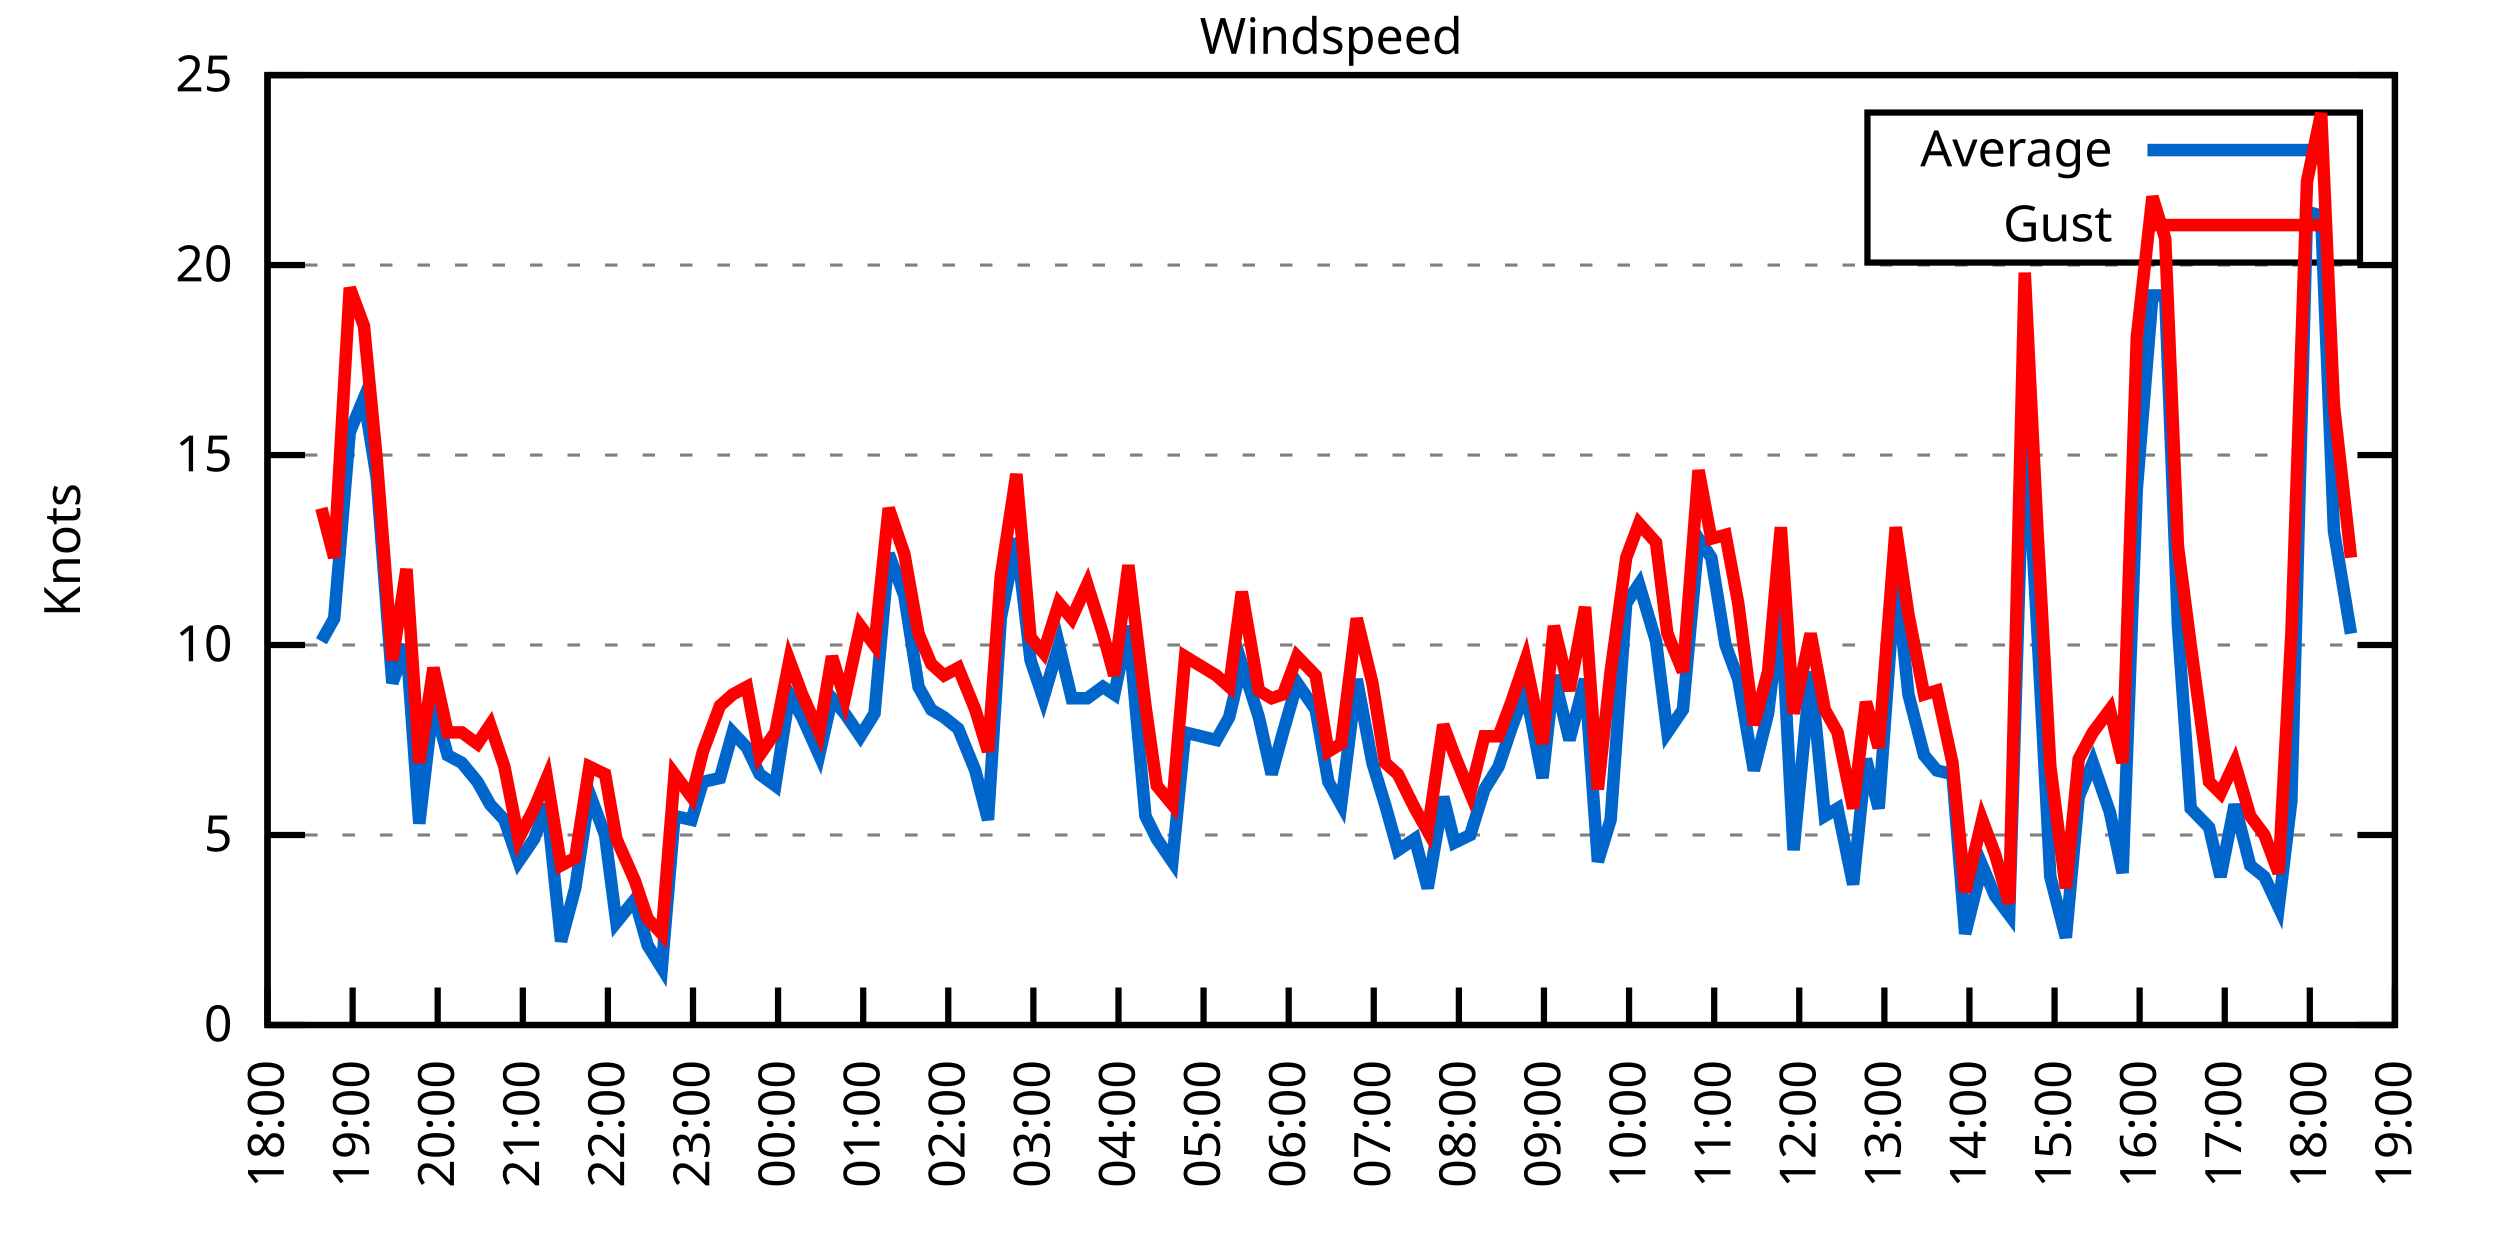
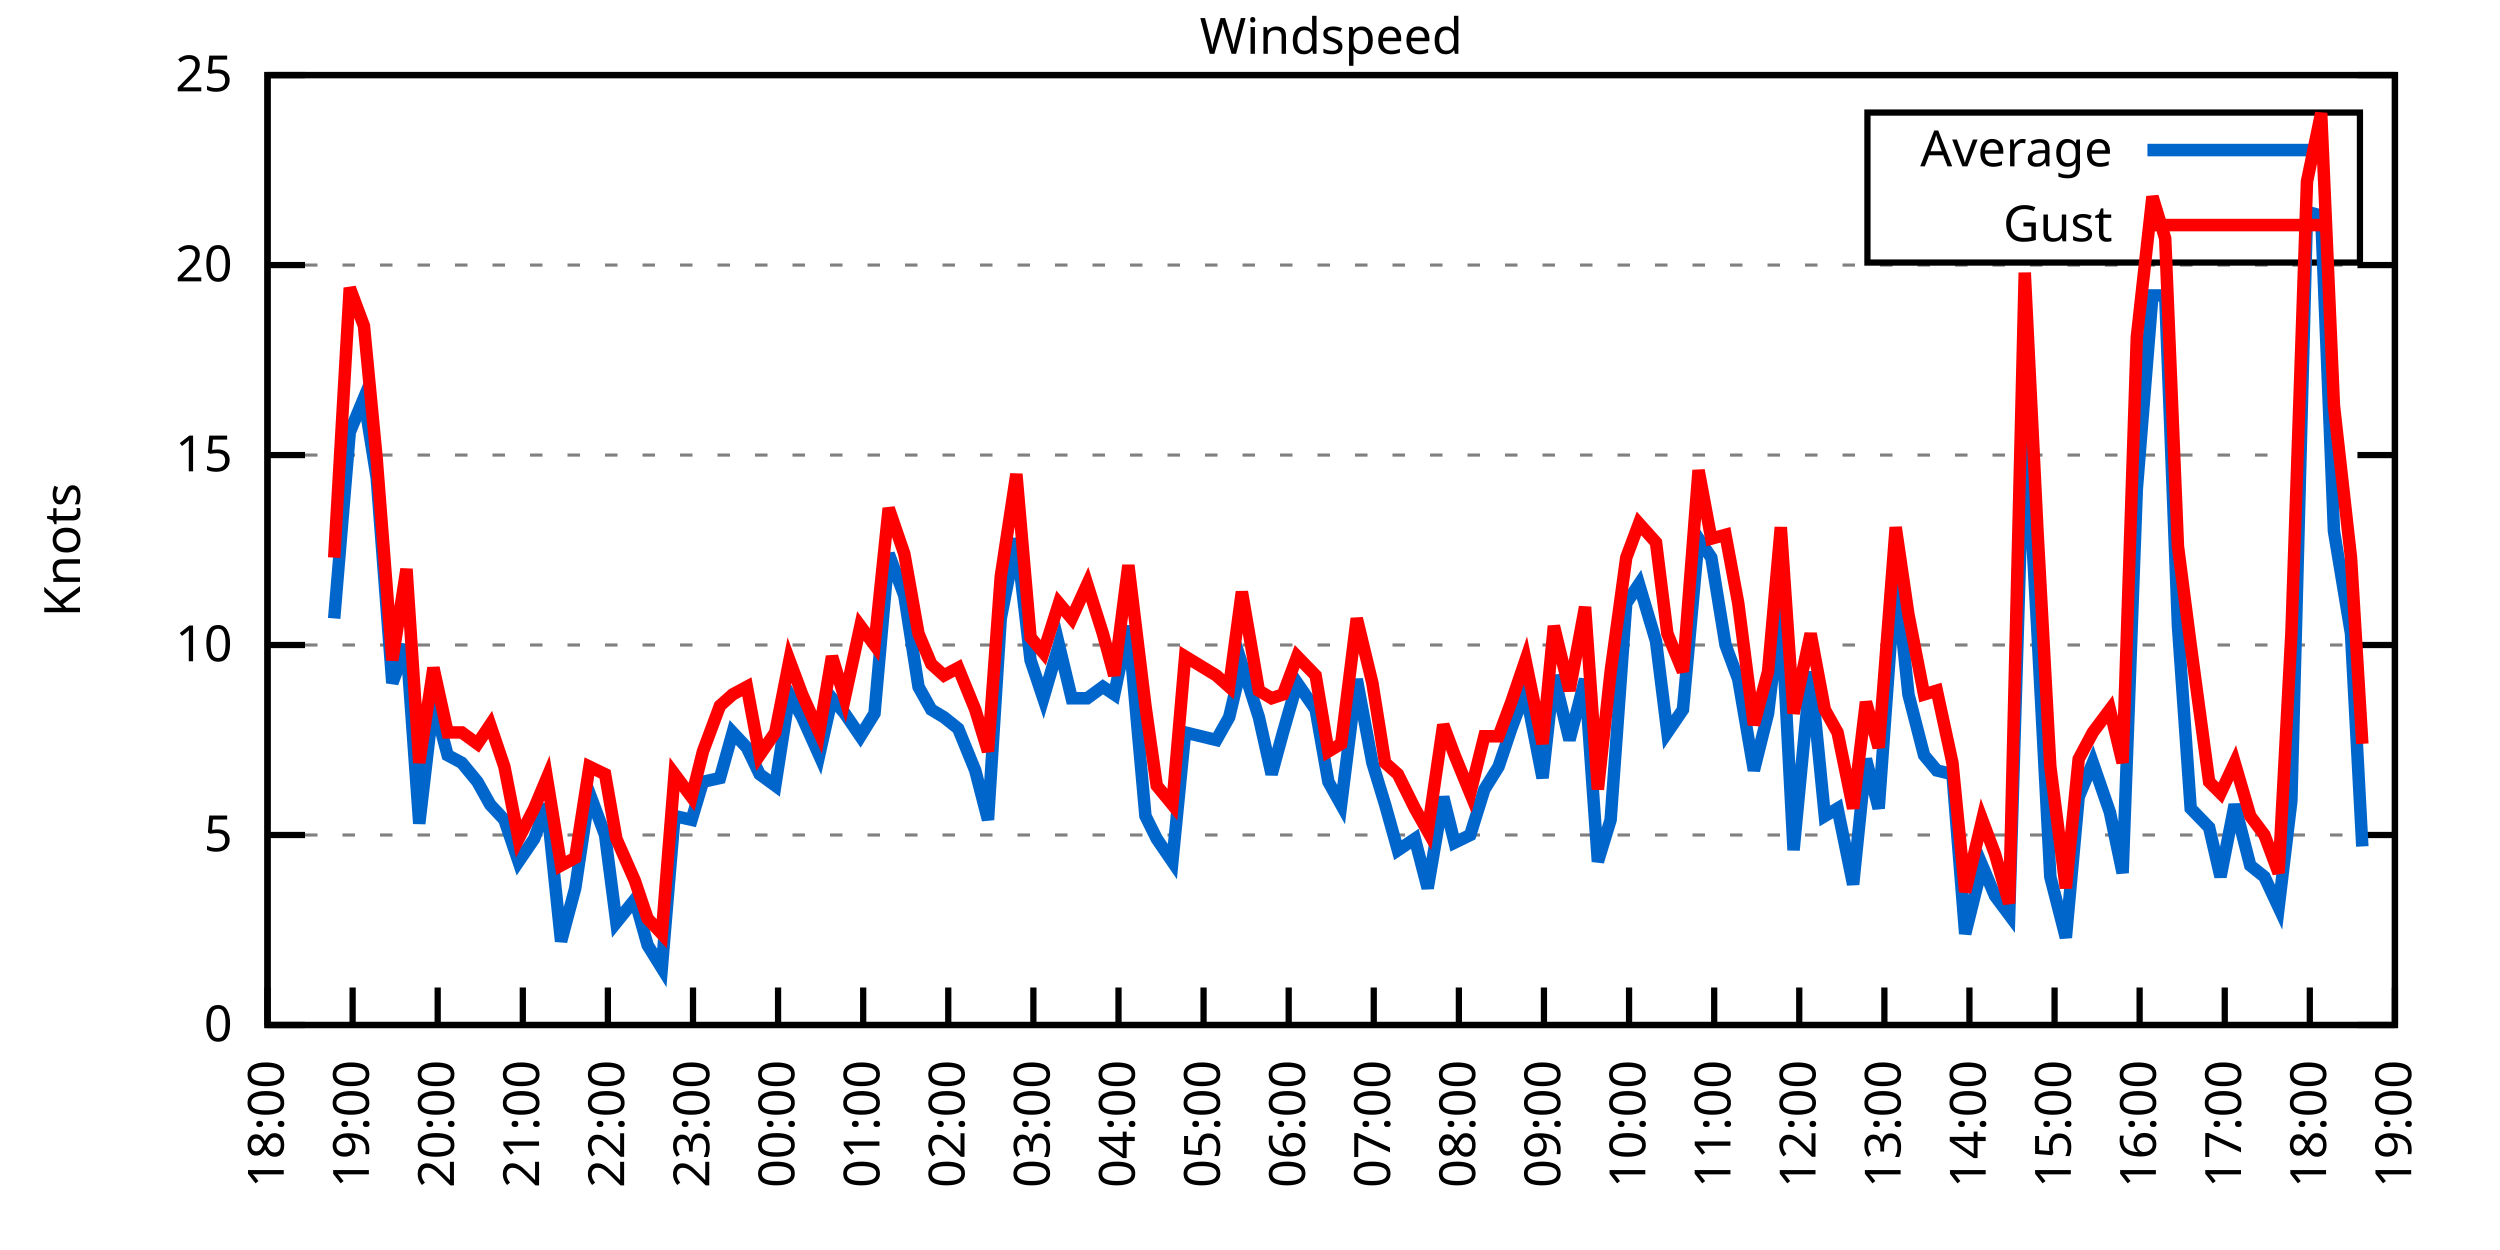
<svg xmlns="http://www.w3.org/2000/svg" xmlns:xlink="http://www.w3.org/1999/xlink" width="400" height="200" viewBox="0 0 400 200">
  <g id="gnuplot_canvas">
    <rect x="0" y="0" width="400" height="200" fill="none" />
    <defs>
      <circle id="gpDot" r="0.5" stroke-width="0.5" stroke="currentColor" />
      <path id="gpPt0" stroke-width="0.333" stroke="currentColor" d="M-1,0 h2 M0,-1 v2" />
      <path id="gpPt1" stroke-width="0.333" stroke="currentColor" d="M-1,-1 L1,1 M1,-1 L-1,1" />
      <path id="gpPt2" stroke-width="0.333" stroke="currentColor" d="M-1,0 L1,0 M0,-1 L0,1 M-1,-1 L1,1 M-1,1 L1,-1" />
      <rect id="gpPt3" stroke-width="0.333" stroke="currentColor" x="-1" y="-1" width="2" height="2" />
      <rect id="gpPt4" stroke-width="0.333" stroke="currentColor" fill="currentColor" x="-1" y="-1" width="2" height="2" />
      <circle id="gpPt5" stroke-width="0.333" stroke="currentColor" cx="0" cy="0" r="1" />
      <use xlink:href="#gpPt5" id="gpPt6" fill="currentColor" stroke="none" />
      <path id="gpPt7" stroke-width="0.333" stroke="currentColor" d="M0,-1.33 L-1.33,0.67 L1.33,0.67 z" />
      <use xlink:href="#gpPt7" id="gpPt8" fill="currentColor" stroke="none" />
      <use xlink:href="#gpPt7" id="gpPt9" stroke="currentColor" transform="rotate(180)" />
      <use xlink:href="#gpPt9" id="gpPt10" fill="currentColor" stroke="none" />
      <use xlink:href="#gpPt3" id="gpPt11" stroke="currentColor" transform="rotate(45)" />
      <use xlink:href="#gpPt11" id="gpPt12" fill="currentColor" stroke="none" />
      <path id="gpPt13" stroke-width="0.333" stroke="currentColor" d="M0,1.330 L1.265,0.411 L0.782,-1.067 L-0.782,-1.076 L-1.265,0.411 z" />
      <use xlink:href="#gpPt13" id="gpPt14" fill="currentColor" stroke="none" />
      <filter id="textbox" filterUnits="objectBoundingBox" x="0" y="0" height="1" width="1">
        <feFlood flood-color="white" flood-opacity="1" result="bgnd" />
        <feComposite in="SourceGraphic" in2="bgnd" operator="atop" />
      </filter>
      <filter id="greybox" filterUnits="objectBoundingBox" x="0" y="0" height="1" width="1">
        <feFlood flood-color="lightgrey" flood-opacity="1" result="grey" />
        <feComposite in="SourceGraphic" in2="grey" operator="atop" />
      </filter>
    </defs>
    <g fill="none" color="white" stroke="currentColor" stroke-width="1.00" stroke-linecap="butt" stroke-linejoin="miter">
</g>
    <g fill="none" color="black" stroke="currentColor" stroke-width="1.00" stroke-linecap="butt" stroke-linejoin="miter">
      <g stroke="none" shape-rendering="crispEdges">
        <polygon fill="rgb(255, 255, 255)" points="42.80,164.00 383.18,164.00 383.18,12.02 42.80,12.02 " />
      </g>
    </g>
    <g fill="none" color="black" stroke="currentColor" stroke-width="1.00" stroke-linecap="butt" stroke-linejoin="miter">
</g>
    <g fill="none" color="black" stroke="black" stroke-width="0.50" stroke-linecap="butt" stroke-linejoin="miter">
</g>
    <g fill="none" color="gray" stroke="currentColor" stroke-width="0.50" stroke-linecap="butt" stroke-linejoin="miter">
      <path stroke="gray" stroke-dasharray="2,4" class="gridline" d="M42.80,164.00 L383.19,164.00  " />
    </g>
    <g fill="none" color="gray" stroke="gray" stroke-width="1.00" stroke-linecap="butt" stroke-linejoin="miter">
</g>
    <g fill="none" color="black" stroke="currentColor" stroke-width="1.00" stroke-linecap="butt" stroke-linejoin="miter">
      <path stroke="black" d="M42.80,164.00 L48.80,164.00 M383.19,164.00 L377.19,164.00  " />
      <g transform="translate(37.20,166.60)" stroke="none" fill="black" font-family="Sans" font-size="8.00" text-anchor="end">
        <text>
          <tspan font-family="Sans"> 0</tspan>
        </text>
      </g>
    </g>
    <g fill="none" color="black" stroke="currentColor" stroke-width="1.00" stroke-linecap="butt" stroke-linejoin="miter">
</g>
    <g fill="none" color="black" stroke="black" stroke-width="0.50" stroke-linecap="butt" stroke-linejoin="miter">
</g>
    <g fill="none" color="gray" stroke="currentColor" stroke-width="0.50" stroke-linecap="butt" stroke-linejoin="miter">
      <path stroke="gray" stroke-dasharray="2,4" class="gridline" d="M42.80,133.60 L383.19,133.60  " />
    </g>
    <g fill="none" color="gray" stroke="gray" stroke-width="1.00" stroke-linecap="butt" stroke-linejoin="miter">
</g>
    <g fill="none" color="black" stroke="currentColor" stroke-width="1.00" stroke-linecap="butt" stroke-linejoin="miter">
      <path stroke="black" d="M42.80,133.60 L48.80,133.60 M383.19,133.60 L377.19,133.60  " />
      <g transform="translate(37.20,136.20)" stroke="none" fill="black" font-family="Sans" font-size="8.00" text-anchor="end">
        <text>
          <tspan font-family="Sans"> 5</tspan>
        </text>
      </g>
    </g>
    <g fill="none" color="black" stroke="currentColor" stroke-width="1.00" stroke-linecap="butt" stroke-linejoin="miter">
</g>
    <g fill="none" color="black" stroke="black" stroke-width="0.50" stroke-linecap="butt" stroke-linejoin="miter">
</g>
    <g fill="none" color="gray" stroke="currentColor" stroke-width="0.50" stroke-linecap="butt" stroke-linejoin="miter">
      <path stroke="gray" stroke-dasharray="2,4" class="gridline" d="M42.80,103.20 L383.19,103.20  " />
    </g>
    <g fill="none" color="gray" stroke="gray" stroke-width="1.00" stroke-linecap="butt" stroke-linejoin="miter">
</g>
    <g fill="none" color="black" stroke="currentColor" stroke-width="1.00" stroke-linecap="butt" stroke-linejoin="miter">
      <path stroke="black" d="M42.80,103.20 L48.80,103.20 M383.19,103.20 L377.19,103.20  " />
      <g transform="translate(37.20,105.80)" stroke="none" fill="black" font-family="Sans" font-size="8.00" text-anchor="end">
        <text>
          <tspan font-family="Sans"> 10</tspan>
        </text>
      </g>
    </g>
    <g fill="none" color="black" stroke="currentColor" stroke-width="1.00" stroke-linecap="butt" stroke-linejoin="miter">
</g>
    <g fill="none" color="black" stroke="black" stroke-width="0.50" stroke-linecap="butt" stroke-linejoin="miter">
</g>
    <g fill="none" color="gray" stroke="currentColor" stroke-width="0.50" stroke-linecap="butt" stroke-linejoin="miter">
      <path stroke="gray" stroke-dasharray="2,4" class="gridline" d="M42.80,72.81 L383.19,72.81  " />
    </g>
    <g fill="none" color="gray" stroke="gray" stroke-width="1.00" stroke-linecap="butt" stroke-linejoin="miter">
</g>
    <g fill="none" color="black" stroke="currentColor" stroke-width="1.00" stroke-linecap="butt" stroke-linejoin="miter">
      <path stroke="black" d="M42.80,72.81 L48.80,72.81 M383.19,72.81 L377.19,72.81  " />
      <g transform="translate(37.20,75.41)" stroke="none" fill="black" font-family="Sans" font-size="8.00" text-anchor="end">
        <text>
          <tspan font-family="Sans"> 15</tspan>
        </text>
      </g>
    </g>
    <g fill="none" color="black" stroke="currentColor" stroke-width="1.00" stroke-linecap="butt" stroke-linejoin="miter">
</g>
    <g fill="none" color="black" stroke="black" stroke-width="0.50" stroke-linecap="butt" stroke-linejoin="miter">
</g>
    <g fill="none" color="gray" stroke="currentColor" stroke-width="0.50" stroke-linecap="butt" stroke-linejoin="miter">
      <path stroke="gray" stroke-dasharray="2,4" class="gridline" d="M42.80,42.41 L383.19,42.41  " />
    </g>
    <g fill="none" color="gray" stroke="gray" stroke-width="1.00" stroke-linecap="butt" stroke-linejoin="miter">
</g>
    <g fill="none" color="black" stroke="currentColor" stroke-width="1.00" stroke-linecap="butt" stroke-linejoin="miter">
      <path stroke="black" d="M42.80,42.41 L48.80,42.41 M383.19,42.41 L377.19,42.41  " />
      <g transform="translate(37.20,45.01)" stroke="none" fill="black" font-family="Sans" font-size="8.00" text-anchor="end">
        <text>
          <tspan font-family="Sans"> 20</tspan>
        </text>
      </g>
    </g>
    <g fill="none" color="black" stroke="currentColor" stroke-width="1.00" stroke-linecap="butt" stroke-linejoin="miter">
</g>
    <g fill="none" color="black" stroke="black" stroke-width="0.50" stroke-linecap="butt" stroke-linejoin="miter">
</g>
    <g fill="none" color="gray" stroke="currentColor" stroke-width="0.50" stroke-linecap="butt" stroke-linejoin="miter">
      <path stroke="gray" stroke-dasharray="2,4" class="gridline" d="M42.80,12.01 L383.19,12.01  " />
    </g>
    <g fill="none" color="gray" stroke="gray" stroke-width="1.00" stroke-linecap="butt" stroke-linejoin="miter">
</g>
    <g fill="none" color="black" stroke="currentColor" stroke-width="1.00" stroke-linecap="butt" stroke-linejoin="miter">
      <path stroke="black" d="M42.80,12.01 L48.80,12.01 M383.19,12.01 L377.19,12.01  " />
      <g transform="translate(37.20,14.61)" stroke="none" fill="black" font-family="Sans" font-size="8.00" text-anchor="end">
        <text>
          <tspan font-family="Sans"> 25</tspan>
        </text>
      </g>
    </g>
    <g fill="none" color="black" stroke="currentColor" stroke-width="1.00" stroke-linecap="butt" stroke-linejoin="miter">
      <path stroke="black" d="M42.80,164.00 L42.80,158.00  " />
      <g transform="translate(45.40,169.60) rotate(270.00)" stroke="none" fill="black" font-family="Sans" font-size="8.00" text-anchor="end">
        <text>
          <tspan font-family="Sans">18:00</tspan>
        </text>
      </g>
    </g>
    <g fill="none" color="black" stroke="currentColor" stroke-width="1.00" stroke-linecap="butt" stroke-linejoin="miter">
      <path stroke="black" d="M56.42,164.00 L56.42,158.00  " />
      <g transform="translate(59.02,169.60) rotate(270.00)" stroke="none" fill="black" font-family="Sans" font-size="8.00" text-anchor="end">
        <text>
          <tspan font-family="Sans">19:00</tspan>
        </text>
      </g>
    </g>
    <g fill="none" color="black" stroke="currentColor" stroke-width="1.00" stroke-linecap="butt" stroke-linejoin="miter">
      <path stroke="black" d="M70.03,164.00 L70.03,158.00  " />
      <g transform="translate(72.63,169.60) rotate(270.00)" stroke="none" fill="black" font-family="Sans" font-size="8.00" text-anchor="end">
        <text>
          <tspan font-family="Sans">20:00</tspan>
        </text>
      </g>
    </g>
    <g fill="none" color="black" stroke="currentColor" stroke-width="1.00" stroke-linecap="butt" stroke-linejoin="miter">
      <path stroke="black" d="M83.65,164.00 L83.65,158.00  " />
      <g transform="translate(86.25,169.60) rotate(270.00)" stroke="none" fill="black" font-family="Sans" font-size="8.00" text-anchor="end">
        <text>
          <tspan font-family="Sans">21:00</tspan>
        </text>
      </g>
    </g>
    <g fill="none" color="black" stroke="currentColor" stroke-width="1.00" stroke-linecap="butt" stroke-linejoin="miter">
      <path stroke="black" d="M97.26,164.00 L97.26,158.00  " />
      <g transform="translate(99.86,169.60) rotate(270.00)" stroke="none" fill="black" font-family="Sans" font-size="8.00" text-anchor="end">
        <text>
          <tspan font-family="Sans">22:00</tspan>
        </text>
      </g>
    </g>
    <g fill="none" color="black" stroke="currentColor" stroke-width="1.00" stroke-linecap="butt" stroke-linejoin="miter">
      <path stroke="black" d="M110.88,164.00 L110.88,158.00  " />
      <g transform="translate(113.48,169.60) rotate(270.00)" stroke="none" fill="black" font-family="Sans" font-size="8.00" text-anchor="end">
        <text>
          <tspan font-family="Sans">23:00</tspan>
        </text>
      </g>
    </g>
    <g fill="none" color="black" stroke="currentColor" stroke-width="1.00" stroke-linecap="butt" stroke-linejoin="miter">
      <path stroke="black" d="M124.49,164.00 L124.49,158.00  " />
      <g transform="translate(127.09,169.60) rotate(270.00)" stroke="none" fill="black" font-family="Sans" font-size="8.00" text-anchor="end">
        <text>
          <tspan font-family="Sans">00:00</tspan>
        </text>
      </g>
    </g>
    <g fill="none" color="black" stroke="currentColor" stroke-width="1.00" stroke-linecap="butt" stroke-linejoin="miter">
      <path stroke="black" d="M138.11,164.00 L138.11,158.00  " />
      <g transform="translate(140.71,169.60) rotate(270.00)" stroke="none" fill="black" font-family="Sans" font-size="8.00" text-anchor="end">
        <text>
          <tspan font-family="Sans">01:00</tspan>
        </text>
      </g>
    </g>
    <g fill="none" color="black" stroke="currentColor" stroke-width="1.00" stroke-linecap="butt" stroke-linejoin="miter">
      <path stroke="black" d="M151.72,164.00 L151.72,158.00  " />
      <g transform="translate(154.32,169.60) rotate(270.00)" stroke="none" fill="black" font-family="Sans" font-size="8.00" text-anchor="end">
        <text>
          <tspan font-family="Sans">02:00</tspan>
        </text>
      </g>
    </g>
    <g fill="none" color="black" stroke="currentColor" stroke-width="1.00" stroke-linecap="butt" stroke-linejoin="miter">
      <path stroke="black" d="M165.34,164.00 L165.34,158.00  " />
      <g transform="translate(167.94,169.60) rotate(270.00)" stroke="none" fill="black" font-family="Sans" font-size="8.00" text-anchor="end">
        <text>
          <tspan font-family="Sans">03:00</tspan>
        </text>
      </g>
    </g>
    <g fill="none" color="black" stroke="currentColor" stroke-width="1.00" stroke-linecap="butt" stroke-linejoin="miter">
      <path stroke="black" d="M178.96,164.00 L178.96,158.00  " />
      <g transform="translate(181.56,169.60) rotate(270.00)" stroke="none" fill="black" font-family="Sans" font-size="8.00" text-anchor="end">
        <text>
          <tspan font-family="Sans">04:00</tspan>
        </text>
      </g>
    </g>
    <g fill="none" color="black" stroke="currentColor" stroke-width="1.00" stroke-linecap="butt" stroke-linejoin="miter">
      <path stroke="black" d="M192.57,164.00 L192.57,158.00  " />
      <g transform="translate(195.17,169.60) rotate(270.00)" stroke="none" fill="black" font-family="Sans" font-size="8.00" text-anchor="end">
        <text>
          <tspan font-family="Sans">05:00</tspan>
        </text>
      </g>
    </g>
    <g fill="none" color="black" stroke="currentColor" stroke-width="1.00" stroke-linecap="butt" stroke-linejoin="miter">
      <path stroke="black" d="M206.19,164.00 L206.19,158.00  " />
      <g transform="translate(208.79,169.60) rotate(270.00)" stroke="none" fill="black" font-family="Sans" font-size="8.00" text-anchor="end">
        <text>
          <tspan font-family="Sans">06:00</tspan>
        </text>
      </g>
    </g>
    <g fill="none" color="black" stroke="currentColor" stroke-width="1.00" stroke-linecap="butt" stroke-linejoin="miter">
      <path stroke="black" d="M219.80,164.00 L219.80,158.00  " />
      <g transform="translate(222.40,169.60) rotate(270.00)" stroke="none" fill="black" font-family="Sans" font-size="8.00" text-anchor="end">
        <text>
          <tspan font-family="Sans">07:00</tspan>
        </text>
      </g>
    </g>
    <g fill="none" color="black" stroke="currentColor" stroke-width="1.00" stroke-linecap="butt" stroke-linejoin="miter">
      <path stroke="black" d="M233.42,164.00 L233.42,158.00  " />
      <g transform="translate(236.02,169.60) rotate(270.00)" stroke="none" fill="black" font-family="Sans" font-size="8.00" text-anchor="end">
        <text>
          <tspan font-family="Sans">08:00</tspan>
        </text>
      </g>
    </g>
    <g fill="none" color="black" stroke="currentColor" stroke-width="1.00" stroke-linecap="butt" stroke-linejoin="miter">
      <path stroke="black" d="M247.03,164.00 L247.03,158.00  " />
      <g transform="translate(249.63,169.60) rotate(270.00)" stroke="none" fill="black" font-family="Sans" font-size="8.00" text-anchor="end">
        <text>
          <tspan font-family="Sans">09:00</tspan>
        </text>
      </g>
    </g>
    <g fill="none" color="black" stroke="currentColor" stroke-width="1.00" stroke-linecap="butt" stroke-linejoin="miter">
      <path stroke="black" d="M260.65,164.00 L260.65,158.00  " />
      <g transform="translate(263.25,169.60) rotate(270.00)" stroke="none" fill="black" font-family="Sans" font-size="8.00" text-anchor="end">
        <text>
          <tspan font-family="Sans">10:00</tspan>
        </text>
      </g>
    </g>
    <g fill="none" color="black" stroke="currentColor" stroke-width="1.00" stroke-linecap="butt" stroke-linejoin="miter">
      <path stroke="black" d="M274.27,164.00 L274.27,158.00  " />
      <g transform="translate(276.87,169.60) rotate(270.00)" stroke="none" fill="black" font-family="Sans" font-size="8.00" text-anchor="end">
        <text>
          <tspan font-family="Sans">11:00</tspan>
        </text>
      </g>
    </g>
    <g fill="none" color="black" stroke="currentColor" stroke-width="1.00" stroke-linecap="butt" stroke-linejoin="miter">
      <path stroke="black" d="M287.88,164.00 L287.88,158.00  " />
      <g transform="translate(290.48,169.60) rotate(270.00)" stroke="none" fill="black" font-family="Sans" font-size="8.00" text-anchor="end">
        <text>
          <tspan font-family="Sans">12:00</tspan>
        </text>
      </g>
    </g>
    <g fill="none" color="black" stroke="currentColor" stroke-width="1.00" stroke-linecap="butt" stroke-linejoin="miter">
      <path stroke="black" d="M301.50,164.00 L301.50,158.00  " />
      <g transform="translate(304.10,169.60) rotate(270.00)" stroke="none" fill="black" font-family="Sans" font-size="8.00" text-anchor="end">
        <text>
          <tspan font-family="Sans">13:00</tspan>
        </text>
      </g>
    </g>
    <g fill="none" color="black" stroke="currentColor" stroke-width="1.00" stroke-linecap="butt" stroke-linejoin="miter">
      <path stroke="black" d="M315.11,164.00 L315.11,158.00  " />
      <g transform="translate(317.71,169.60) rotate(270.00)" stroke="none" fill="black" font-family="Sans" font-size="8.00" text-anchor="end">
        <text>
          <tspan font-family="Sans">14:00</tspan>
        </text>
      </g>
    </g>
    <g fill="none" color="black" stroke="currentColor" stroke-width="1.00" stroke-linecap="butt" stroke-linejoin="miter">
      <path stroke="black" d="M328.73,164.00 L328.73,158.00  " />
      <g transform="translate(331.33,169.60) rotate(270.00)" stroke="none" fill="black" font-family="Sans" font-size="8.00" text-anchor="end">
        <text>
          <tspan font-family="Sans">15:00</tspan>
        </text>
      </g>
    </g>
    <g fill="none" color="black" stroke="currentColor" stroke-width="1.00" stroke-linecap="butt" stroke-linejoin="miter">
      <path stroke="black" d="M342.34,164.00 L342.34,158.00  " />
      <g transform="translate(344.94,169.60) rotate(270.00)" stroke="none" fill="black" font-family="Sans" font-size="8.00" text-anchor="end">
        <text>
          <tspan font-family="Sans">16:00</tspan>
        </text>
      </g>
    </g>
    <g fill="none" color="black" stroke="currentColor" stroke-width="1.00" stroke-linecap="butt" stroke-linejoin="miter">
      <path stroke="black" d="M355.96,164.00 L355.96,158.00  " />
      <g transform="translate(358.56,169.60) rotate(270.00)" stroke="none" fill="black" font-family="Sans" font-size="8.00" text-anchor="end">
        <text>
          <tspan font-family="Sans">17:00</tspan>
        </text>
      </g>
    </g>
    <g fill="none" color="black" stroke="currentColor" stroke-width="1.00" stroke-linecap="butt" stroke-linejoin="miter">
      <path stroke="black" d="M369.57,164.00 L369.57,158.00  " />
      <g transform="translate(372.17,169.60) rotate(270.00)" stroke="none" fill="black" font-family="Sans" font-size="8.00" text-anchor="end">
        <text>
          <tspan font-family="Sans">18:00</tspan>
        </text>
      </g>
    </g>
    <g fill="none" color="black" stroke="currentColor" stroke-width="1.00" stroke-linecap="butt" stroke-linejoin="miter">
      <path stroke="black" d="M383.19,164.00 L383.19,158.00  " />
      <g transform="translate(385.79,169.60) rotate(270.00)" stroke="none" fill="black" font-family="Sans" font-size="8.00" text-anchor="end">
        <text>
          <tspan font-family="Sans">19:00</tspan>
        </text>
      </g>
    </g>
    <g fill="none" color="black" stroke="currentColor" stroke-width="1.00" stroke-linecap="butt" stroke-linejoin="miter">
</g>
    <g fill="none" color="black" stroke="currentColor" stroke-width="1.00" stroke-linecap="butt" stroke-linejoin="miter">
      <path stroke="black" d="M42.80,12.01 L42.80,164.00 L383.19,164.00 L383.19,12.01 L42.80,12.01 Z  " />
    </g>
    <g fill="none" color="black" stroke="currentColor" stroke-width="1.00" stroke-linecap="butt" stroke-linejoin="miter">
</g>
    <g fill="none" color="black" stroke="currentColor" stroke-width="1.00" stroke-linecap="butt" stroke-linejoin="miter">
      <path stroke="black" d="M298.79,42.01 L298.79,18.01 L377.59,18.01 L377.59,42.01 L298.79,42.01 Z  " />
    </g>
    <g id="Windspeed_plot_1">
      <g fill="none" color="white" stroke="black" stroke-width="2.00" stroke-linecap="butt" stroke-linejoin="miter">
</g>
      <g fill="none" color="black" stroke="currentColor" stroke-width="2.00" stroke-linecap="butt" stroke-linejoin="miter">
        <g transform="translate(337.99,26.61)" stroke="none" fill="black" font-family="Sans" font-size="8.00" text-anchor="end">
          <text>
            <tspan font-family="Sans">Average</tspan>
          </text>
        </g>
      </g>
      <g fill="none" color="black" stroke="currentColor" stroke-width="2.00" stroke-linecap="butt" stroke-linejoin="miter">
-         <path stroke="rgb(  0, 102, 204)" d="M343.59,24.01 L371.99,24.01 M51.42,102.60 L53.47,98.95 L55.96,69.16 L58.23,63.69 L60.27,76.45 L62.77,109.28   L65.04,103.20 L67.08,131.78 L69.35,112.32 L71.62,120.83 L73.89,122.05 L76.39,125.09 L78.43,128.74 L80.70,131.17   L82.97,137.86 L85.46,134.21 L87.50,128.74 L89.77,150.62 L92.04,142.11 L94.31,126.91 L96.81,133.60 L98.62,147.59   L101.57,143.94 L103.62,151.23 L105.89,154.88 L107.93,130.56 L110.65,131.17 L112.47,125.09 L115.19,124.48 L117.23,117.19   L119.50,119.62 L121.54,123.87 L124.04,125.70 L126.31,111.11 L128.35,114.76 L131.07,120.83 L133.12,111.72 L135.16,114.15   L137.66,117.80 L139.92,114.15 L142.19,88.61 L144.69,95.30 L146.96,109.89 L149.00,113.54 L151.04,114.76 L153.31,116.58   L156.04,123.27 L158.08,131.17 L160.12,98.95 L162.62,86.18 L164.89,105.64 L166.93,111.72 L169.43,103.20 L171.47,111.72   L173.96,111.72 L176.46,109.89 L178.28,111.11 L180.54,100.16 L183.27,130.56 L185.08,134.21 L187.58,137.86 L189.62,117.19   L194.61,118.40 L196.66,114.76 L198.70,106.24 L201.42,114.76 L203.46,123.87 L205.28,117.19 L207.55,109.28 L210.50,113.54   L212.54,125.09 L214.58,128.74 L217.08,108.68 L219.58,122.05 L221.62,128.74 L223.66,136.03 L226.38,134.21 L228.43,142.11   L230.92,127.52 L232.74,134.82 L235.23,133.60 L237.50,126.31 L239.77,122.66 L241.81,116.58 L244.08,110.50 L246.81,124.48   L248.62,108.07 L251.12,118.40 L253.61,108.68 L255.66,137.86 L257.70,131.17 L260.20,96.52 L262.24,93.48 L264.96,102.60   L266.78,117.19 L269.27,113.54 L271.77,86.18 L273.81,89.22 L276.08,103.20 L278.12,108.68 L280.62,123.27 L282.89,114.15   L284.93,97.12 L286.97,136.03 L289.70,107.46 L291.97,130.56 L294.01,129.35 L296.50,141.51 L298.55,121.44 L300.59,129.35   L303.31,91.65 L305.35,111.11 L307.85,120.83 L309.89,123.27 L312.39,123.87 L314.43,149.41 L317.15,138.47 L319.20,143.33   L321.47,146.37 L323.96,64.29 L326.00,101.38 L328.05,140.29 L330.54,150.02 L332.59,127.52 L334.85,122.05 L337.58,129.95   L339.62,139.68 L341.89,78.28 L344.39,47.27 L346.43,47.27 L348.47,100.16 L350.51,129.35 L353.46,132.39 L355.28,140.29   L357.55,128.74 L360.04,138.47 L362.31,140.29 L364.58,145.15 L366.62,128.13 L369.12,33.90 L371.39,34.50 L373.43,84.97   L376.16,101.38  " />
+         <path stroke="rgb(  0, 102, 204)" d="M343.59,24.01 L371.99,24.01 M53.47,98.95 L55.96,69.16 L58.23,63.69 L60.27,76.45 L62.77,109.28 L65.04,103.20   L67.08,131.78 L69.35,112.32 L71.62,120.83 L73.89,122.05 L76.39,125.09 L78.43,128.74 L80.70,131.17 L82.97,137.86   L85.46,134.21 L87.50,128.74 L89.77,150.62 L92.04,142.11 L94.31,126.91 L96.81,133.60 L98.62,147.59 L101.57,143.94   L103.62,151.23 L105.89,154.88 L107.93,130.56 L110.65,131.17 L112.47,125.09 L115.19,124.48 L117.23,117.19 L119.50,119.62   L121.54,123.87 L124.04,125.70 L126.31,111.11 L128.35,114.76 L131.07,120.83 L133.12,111.72 L135.16,114.15 L137.66,117.80   L139.92,114.15 L142.19,88.61 L144.69,95.30 L146.96,109.89 L149.00,113.54 L151.04,114.76 L153.31,116.58 L156.04,123.27   L158.08,131.17 L160.12,98.95 L162.62,86.18 L164.89,105.64 L166.93,111.72 L169.43,103.20 L171.47,111.72 L173.96,111.72   L176.46,109.89 L178.28,111.11 L180.54,100.16 L183.27,130.56 L185.08,134.21 L187.58,137.86 L189.62,117.19 L194.61,118.40   L196.66,114.76 L198.70,106.24 L201.42,114.76 L203.46,123.87 L205.28,117.19 L207.55,109.28 L210.50,113.54 L212.54,125.09   L214.58,128.74 L217.08,108.68 L219.58,122.05 L221.62,128.74 L223.66,136.03 L226.38,134.21 L228.43,142.11 L230.92,127.52   L232.74,134.82 L235.23,133.60 L237.50,126.31 L239.77,122.66 L241.81,116.58 L244.08,110.50 L246.81,124.48 L248.62,108.07   L251.12,118.40 L253.61,108.68 L255.66,137.86 L257.70,131.17 L260.20,96.52 L262.24,93.48 L264.96,102.60 L266.78,117.19   L269.27,113.54 L271.77,86.18 L273.81,89.22 L276.08,103.20 L278.12,108.68 L280.62,123.27 L282.89,114.15 L284.93,97.12   L286.97,136.03 L289.70,107.46 L291.97,130.56 L294.01,129.35 L296.50,141.51 L298.55,121.44 L300.59,129.35 L303.31,91.65   L305.35,111.11 L307.85,120.83 L309.89,123.27 L312.39,123.87 L314.43,149.41 L317.15,138.47 L319.20,143.33 L321.47,146.37   L323.96,64.29 L326.00,101.38 L328.05,140.29 L330.54,150.02 L332.59,127.52 L334.85,122.05 L337.58,129.95 L339.62,139.68   L341.89,78.28 L344.39,47.27 L346.43,47.27 L348.47,100.16 L350.51,129.35 L353.46,132.39 L355.28,140.29 L357.55,128.74   L360.04,138.47 L362.31,140.29 L364.58,145.15 L366.62,128.13 L369.12,33.90 L371.39,34.50 L373.43,84.97 L376.16,101.38   L377.97,135.43  " />
      </g>
    </g>
    <g id="Windspeed_plot_2">
      <g fill="none" color="black" stroke="currentColor" stroke-width="2.00" stroke-linecap="butt" stroke-linejoin="miter">
        <g transform="translate(337.99,38.61)" stroke="none" fill="black" font-family="Sans" font-size="8.00" text-anchor="end">
          <text>
            <tspan font-family="Sans">Gust</tspan>
          </text>
        </g>
      </g>
      <g fill="none" color="black" stroke="currentColor" stroke-width="2.00" stroke-linecap="butt" stroke-linejoin="miter">
-         <path stroke="rgb(255,   0,   0)" d="M343.59,36.01 L371.99,36.01 M51.42,81.32 L53.47,89.22 L55.96,46.06 L58.23,52.14 L60.27,73.41 L62.77,105.64   L65.04,91.04 L67.08,122.05 L69.35,106.85 L71.62,117.19 L73.89,117.19 L76.39,119.01 L78.43,115.97 L80.70,122.66   L82.97,134.21 L85.46,129.35 L87.50,124.48 L89.77,138.47 L92.04,137.25 L94.31,122.66 L96.81,123.87 L98.62,134.21   L101.57,140.90 L103.62,146.98 L105.89,149.41 L107.93,123.87 L110.65,127.52 L112.47,120.23 L115.19,112.93 L117.23,111.11   L119.50,109.89 L121.54,120.83 L124.04,117.19 L126.31,105.64 L128.35,111.11 L131.07,117.19 L133.12,105.03 L135.16,111.72   L137.66,100.16 L139.92,103.20 L142.19,81.32 L144.69,88.61 L146.96,101.38 L149.00,106.24 L151.04,108.07 L153.31,106.85   L156.04,113.54 L158.08,120.23 L160.12,92.26 L162.62,75.85 L164.89,101.99 L166.93,104.42 L169.43,96.52 L171.47,98.95   L173.96,93.48 L176.46,101.38 L178.28,108.07 L180.54,90.44 L183.27,112.93 L185.08,125.70 L187.58,128.74 L189.62,105.03   L194.61,108.07 L196.66,109.89 L198.70,94.69 L201.42,110.50 L203.46,111.72 L205.28,111.11 L207.55,105.03 L210.50,108.07   L212.54,120.23 L214.58,119.01 L217.08,98.95 L219.58,109.28 L221.62,122.05 L223.66,123.87 L226.38,129.35 L228.43,132.99   L230.92,115.97 L232.74,120.83 L235.23,126.91 L237.50,117.80 L239.77,117.80 L241.81,112.32 L244.08,105.64 L246.81,119.01   L248.62,100.16 L251.12,110.50 L253.61,97.12 L255.66,126.31 L257.70,107.46 L260.20,89.22 L262.24,83.75 L264.96,86.79   L266.78,101.38 L269.27,107.46 L271.77,75.24 L273.81,86.18 L276.08,85.57 L278.12,96.52 L280.62,115.97 L282.89,107.46   L284.93,84.36 L286.97,114.15 L289.70,101.38 L291.97,113.54 L294.01,117.19 L296.50,129.35 L298.55,112.32 L300.59,119.62   L303.31,84.36 L305.35,98.34 L307.85,111.11 L309.89,110.50 L312.39,122.05 L314.43,142.72 L317.15,131.17 L319.20,136.64   L321.47,144.55 L323.96,43.62 L326.00,84.97 L328.05,122.66 L330.54,142.11 L332.59,121.44 L334.85,117.19 L337.58,113.54   L339.62,122.05 L341.89,53.96 L344.39,31.46 L346.43,38.15 L348.47,87.40 L350.51,103.20 L353.46,125.09 L355.28,126.91   L357.55,122.05 L360.04,130.56 L362.31,133.60 L364.58,139.68 L366.62,101.38 L369.12,29.03 L371.39,18.09 L373.43,64.90   L376.16,89.22  " />
+         <path stroke="rgb(255,   0,   0)" d="M343.59,36.01 L371.99,36.01 M53.47,89.22 L55.96,46.06 L58.23,52.14 L60.27,73.41 L62.77,105.64 L65.04,91.04   L67.08,122.05 L69.35,106.85 L71.62,117.19 L73.89,117.19 L76.39,119.01 L78.43,115.97 L80.70,122.66 L82.97,134.21   L85.46,129.35 L87.50,124.48 L89.77,138.47 L92.04,137.25 L94.31,122.66 L96.81,123.87 L98.62,134.21 L101.57,140.90   L103.62,146.98 L105.89,149.41 L107.93,123.87 L110.65,127.52 L112.47,120.23 L115.19,112.93 L117.23,111.11 L119.50,109.89   L121.54,120.83 L124.04,117.19 L126.31,105.64 L128.35,111.11 L131.07,117.19 L133.12,105.03 L135.16,111.72 L137.66,100.16   L139.92,103.20 L142.19,81.32 L144.69,88.61 L146.96,101.38 L149.00,106.24 L151.04,108.07 L153.31,106.85 L156.04,113.54   L158.08,120.23 L160.12,92.26 L162.62,75.85 L164.89,101.99 L166.93,104.42 L169.43,96.52 L171.47,98.95 L173.96,93.48   L176.46,101.38 L178.28,108.07 L180.54,90.44 L183.27,112.93 L185.08,125.70 L187.58,128.74 L189.62,105.03 L194.61,108.07   L196.66,109.89 L198.70,94.69 L201.42,110.50 L203.46,111.72 L205.28,111.11 L207.55,105.03 L210.50,108.07 L212.54,120.23   L214.58,119.01 L217.08,98.95 L219.58,109.28 L221.62,122.05 L223.66,123.87 L226.38,129.35 L228.43,132.99 L230.92,115.97   L232.74,120.83 L235.23,126.91 L237.50,117.80 L239.77,117.80 L241.81,112.32 L244.08,105.64 L246.81,119.01 L248.62,100.16   L251.12,110.50 L253.61,97.12 L255.66,126.31 L257.70,107.46 L260.20,89.22 L262.24,83.75 L264.96,86.79 L266.78,101.38   L269.27,107.46 L271.77,75.24 L273.81,86.18 L276.08,85.57 L278.12,96.52 L280.62,115.97 L282.89,107.46 L284.93,84.36   L286.97,114.15 L289.70,101.38 L291.97,113.54 L294.01,117.19 L296.50,129.35 L298.55,112.32 L300.59,119.62 L303.31,84.36   L305.35,98.34 L307.85,111.11 L309.89,110.50 L312.39,122.05 L314.43,142.72 L317.15,131.17 L319.20,136.64 L321.47,144.55   L323.96,43.62 L326.00,84.97 L328.05,122.66 L330.54,142.11 L332.59,121.44 L334.85,117.19 L337.58,113.54 L339.62,122.05   L341.89,53.96 L344.39,31.46 L346.43,38.15 L348.47,87.40 L350.51,103.20 L353.46,125.09 L355.28,126.91 L357.55,122.05   L360.04,130.56 L362.31,133.60 L364.58,139.68 L366.62,101.38 L369.12,29.03 L371.39,18.09 L373.43,64.90 L376.16,89.22   L377.97,119.01  " />
      </g>
    </g>
    <g fill="none" color="black" stroke="currentColor" stroke-width="2.00" stroke-linecap="butt" stroke-linejoin="miter">
</g>
    <g fill="none" color="black" stroke="black" stroke-width="1.00" stroke-linecap="butt" stroke-linejoin="miter">
</g>
    <g fill="none" color="black" stroke="currentColor" stroke-width="1.00" stroke-linecap="butt" stroke-linejoin="miter">
      <path stroke="black" d="M42.80,12.01 L42.80,164.00 L383.19,164.00 L383.19,12.01 L42.80,12.01 Z  " />
      <g transform="translate(12.80,88.01) rotate(270.00)" stroke="none" fill="black" font-family="Sans" font-size="8.00" text-anchor="middle">
        <text>
          <tspan font-family="Sans">Knots</tspan>
        </text>
      </g>
    </g>
    <g fill="none" color="black" stroke="currentColor" stroke-width="1.00" stroke-linecap="butt" stroke-linejoin="miter">
</g>
    <g fill="none" color="black" stroke="currentColor" stroke-width="1.00" stroke-linecap="butt" stroke-linejoin="miter">
      <g transform="translate(212.99,8.61)" stroke="none" fill="black" font-family="Sans" font-size="8.00" text-anchor="middle">
        <text>
          <tspan font-family="Sans">Windspeed</tspan>
        </text>
      </g>
    </g>
    <g fill="none" color="black" stroke="currentColor" stroke-width="1.00" stroke-linecap="butt" stroke-linejoin="miter">
</g>
  </g>
</svg>
